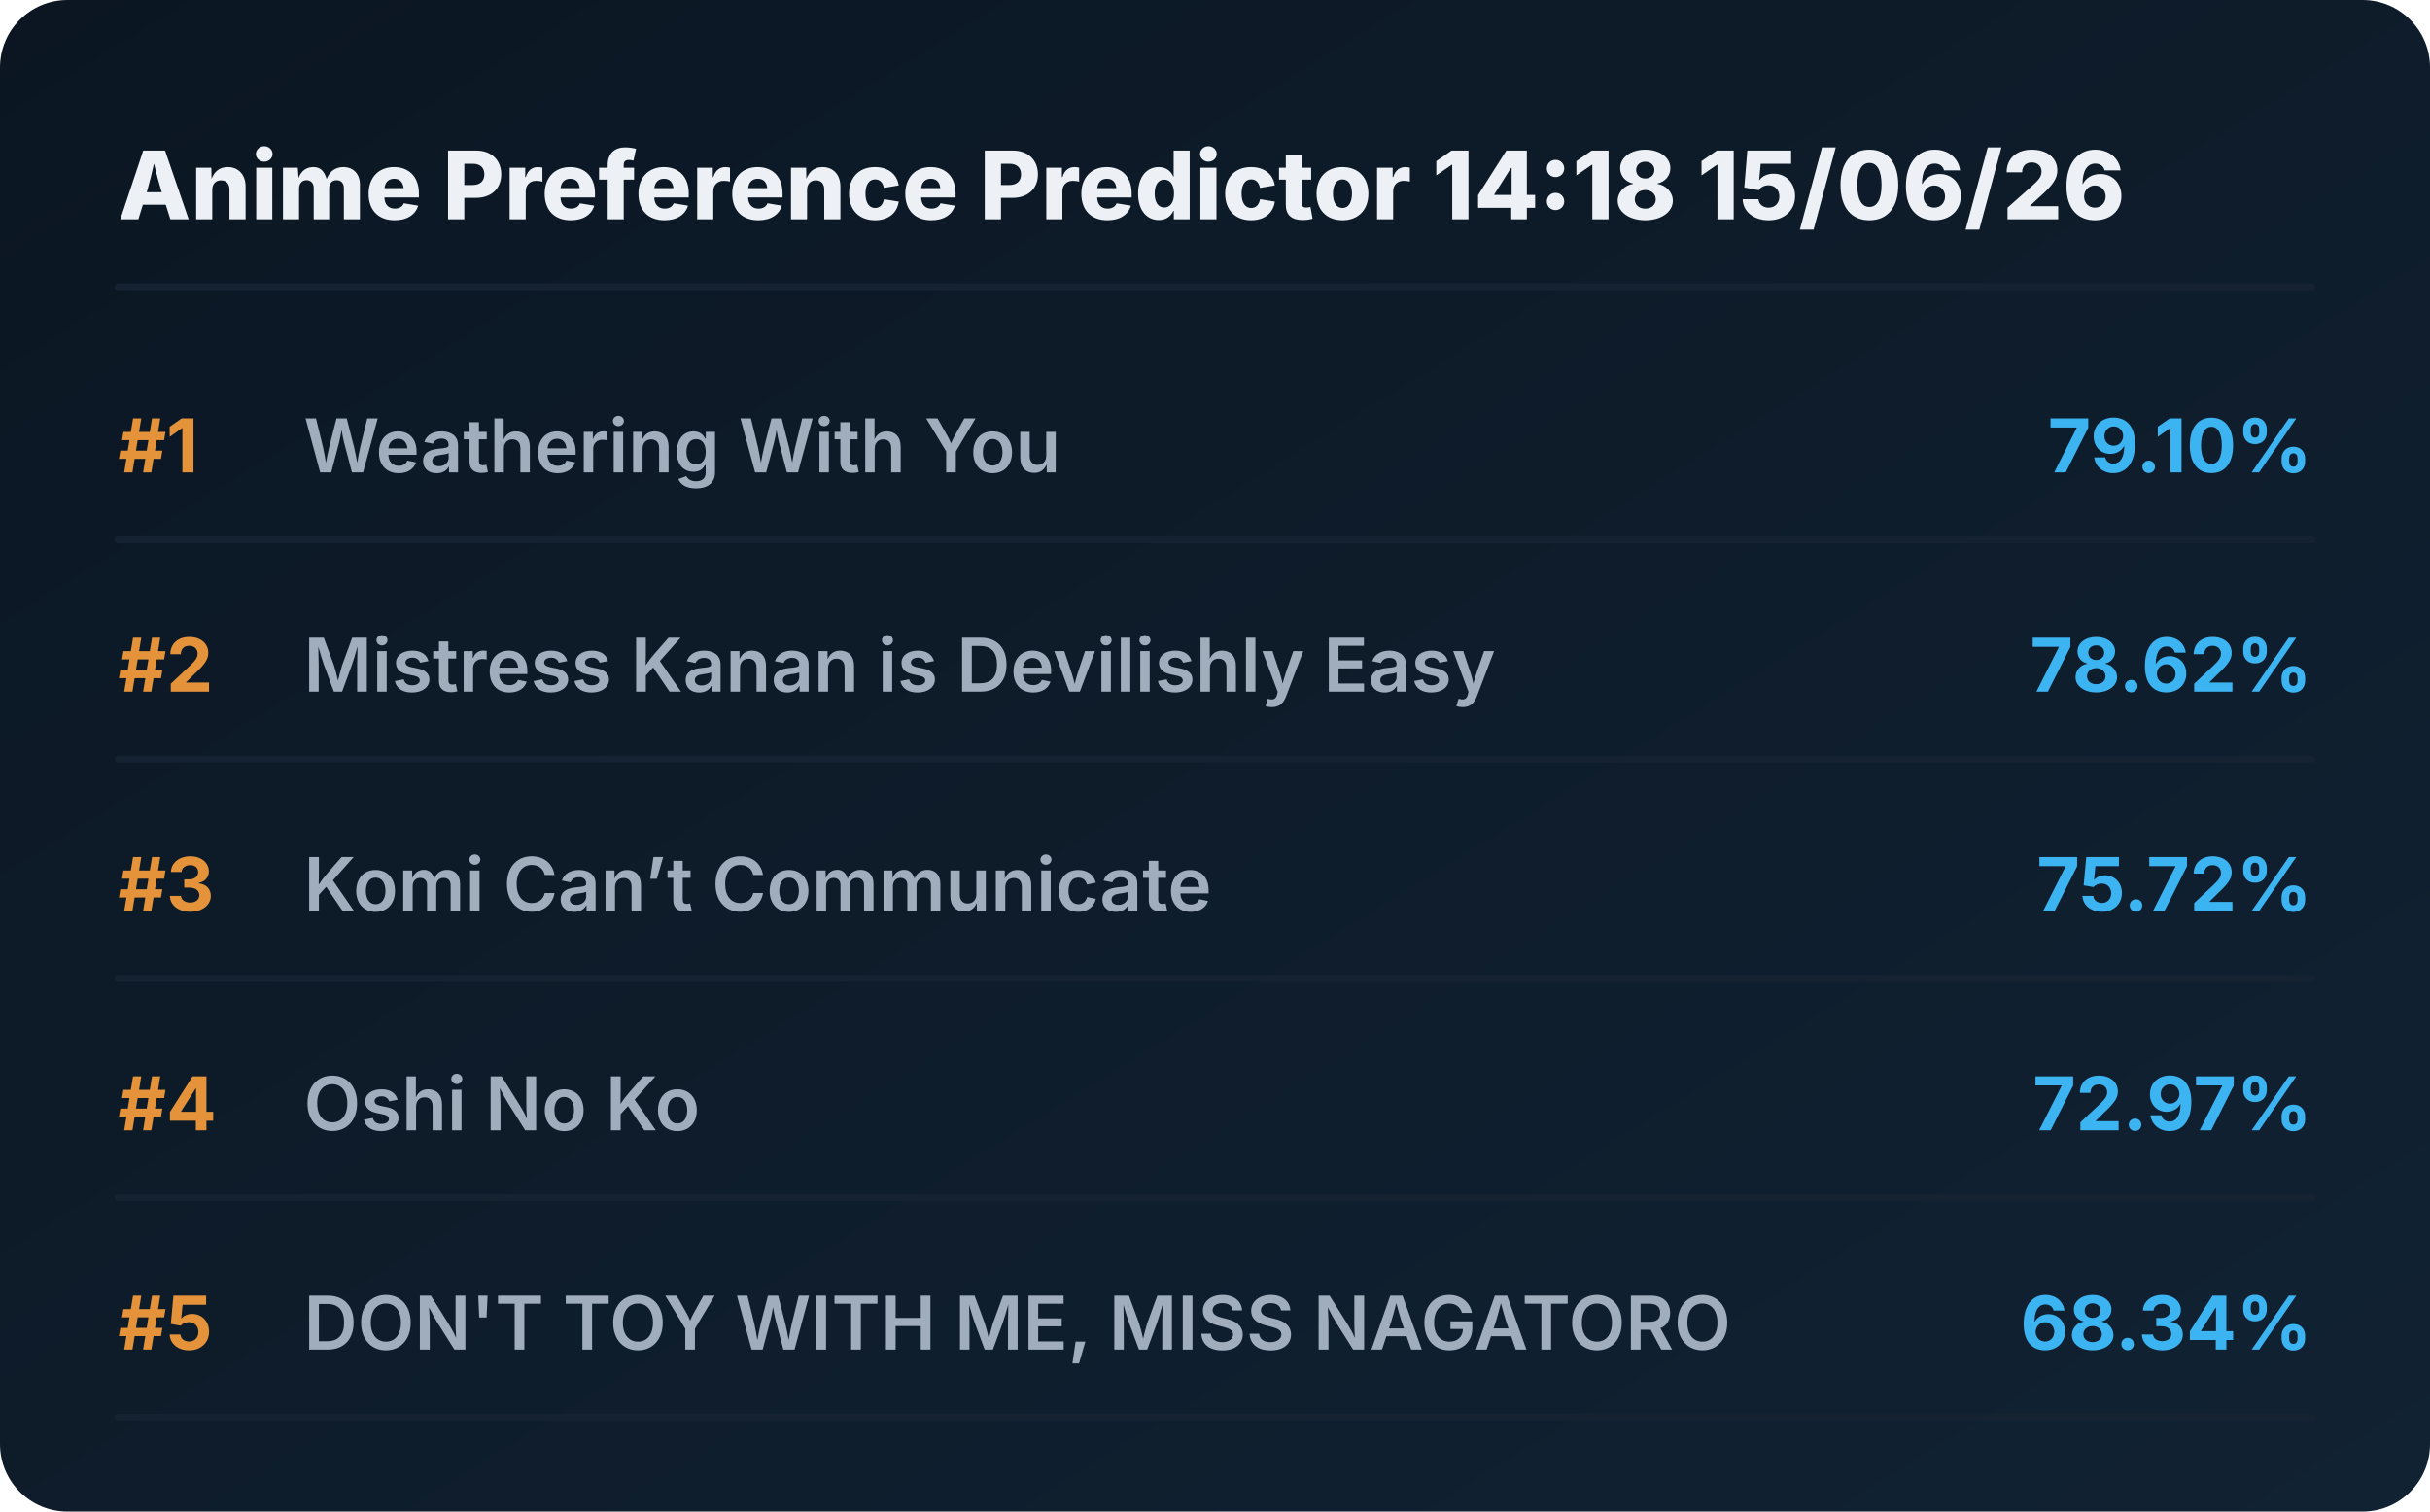
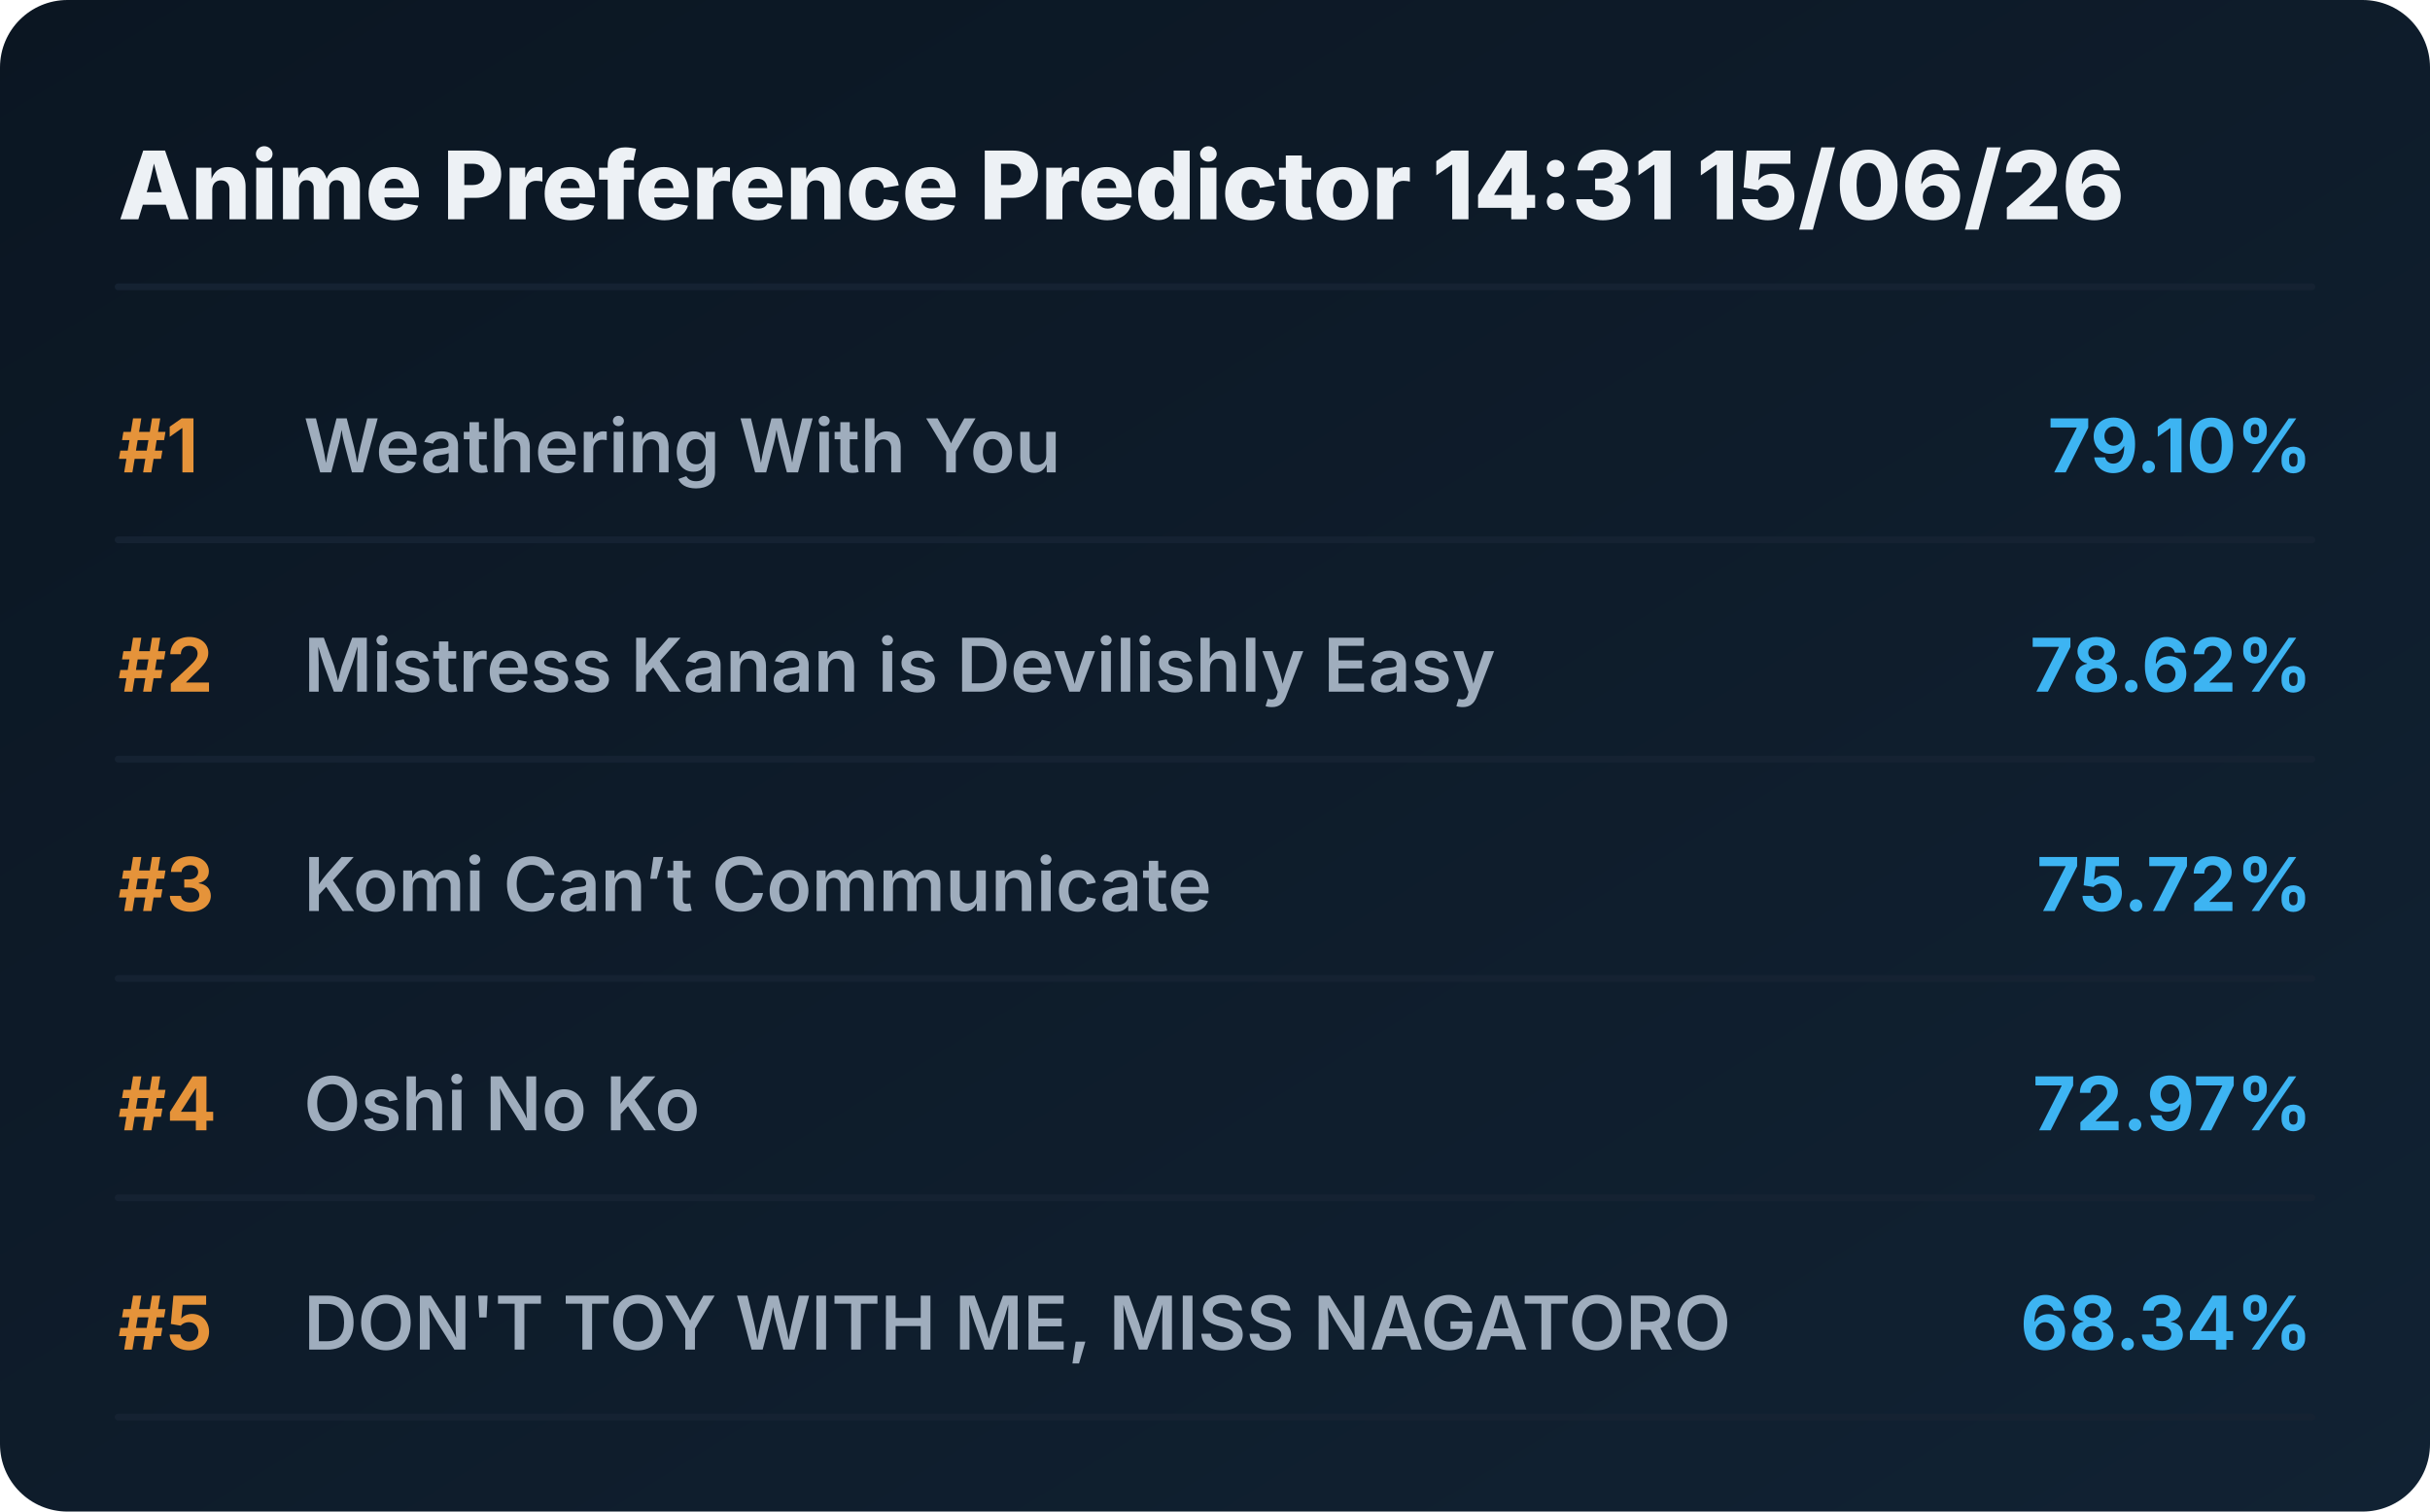
<svg xmlns="http://www.w3.org/2000/svg" viewBox="0 0 720 448" preserveAspectRatio="xMidYMid meet" style="width: 100%; height: auto; max-width: 720px;">
  <defs>
    <linearGradient id="boxGrad" x1="0%" y1="0%" x2="100%" y2="100%">
      <stop offset="0%" stop-color="#0b1622" />
      <stop offset="100%" stop-color="#112233" />
    </linearGradient>
    <clipPath id="titleClip">
      <rect x="90" y="0" width="510" height="100%" />
    </clipPath>
  </defs>
  <style>
    .bg { fill: url(#boxGrad); rx: 20px; }
    .header { font-family: 'Overpass', 'Inter', system-ui, sans-serif; font-weight: 800; font-size: 28px; fill: #edf1f5; }
    .rank { font-family: 'Overpass', 'Inter', system-ui, sans-serif; font-weight: 700; font-size: 22px; fill: #e5933a; }
    .title { font-family: 'Overpass', 'Inter', system-ui, sans-serif; font-weight: 600; font-size: 22px; fill: #9fadbd; }
    .score { font-family: 'Overpass', 'Inter', system-ui, sans-serif; font-weight: 700; font-size: 22px; fill: #3db4f2; }
    .line { stroke: #152232; stroke-width: 2; stroke-linecap: round; }
  </style>
  <rect class="bg" width="720" height="448" />
-   <text x="35" y="65" class="header">Anime Preference Predictor 14:18 15/06/26</text>
+   <text x="35" y="65" class="header">Anime Preference Predictor 14:31 15/06/26</text>
  <line x1="35" y1="85" x2="685" y2="85" class="line" />
  <g transform="translate(0, 0)">
    <text x="35" y="140" class="rank">#1</text>
    <text x="90" y="140" class="title">Weathering With You</text>
    <text x="685" y="140" class="score" text-anchor="end">79.10%</text>
    <line x1="35" y1="160" x2="685" y2="160" class="line" />
  </g>
  <g transform="translate(0, 65)">
    <text x="35" y="140" class="rank">#2</text>
    <text x="90" y="140" class="title">Mistress Kanan is Devilishly Easy</text>
    <text x="685" y="140" class="score" text-anchor="end">78.62%</text>
    <line x1="35" y1="160" x2="685" y2="160" class="line" />
  </g>
  <g transform="translate(0, 130)">
    <text x="35" y="140" class="rank">#3</text>
    <text x="90" y="140" class="title">Komi Can’t Communicate</text>
    <text x="685" y="140" class="score" text-anchor="end">75.72%</text>
    <line x1="35" y1="160" x2="685" y2="160" class="line" />
  </g>
  <g transform="translate(0, 195)">
    <text x="35" y="140" class="rank">#4</text>
    <text x="90" y="140" class="title">Oshi No Ko</text>
    <text x="685" y="140" class="score" text-anchor="end">72.97%</text>
    <line x1="35" y1="160" x2="685" y2="160" class="line" />
  </g>
  <g transform="translate(0, 260)">
    <text x="35" y="140" class="rank">#5</text>
    <text x="90" y="140" class="title">DON'T TOY WITH ME, MISS NAGATORO</text>
    <text x="685" y="140" class="score" text-anchor="end">68.34%</text>
    <line x1="35" y1="160" x2="685" y2="160" class="line" />
  </g>
</svg>
